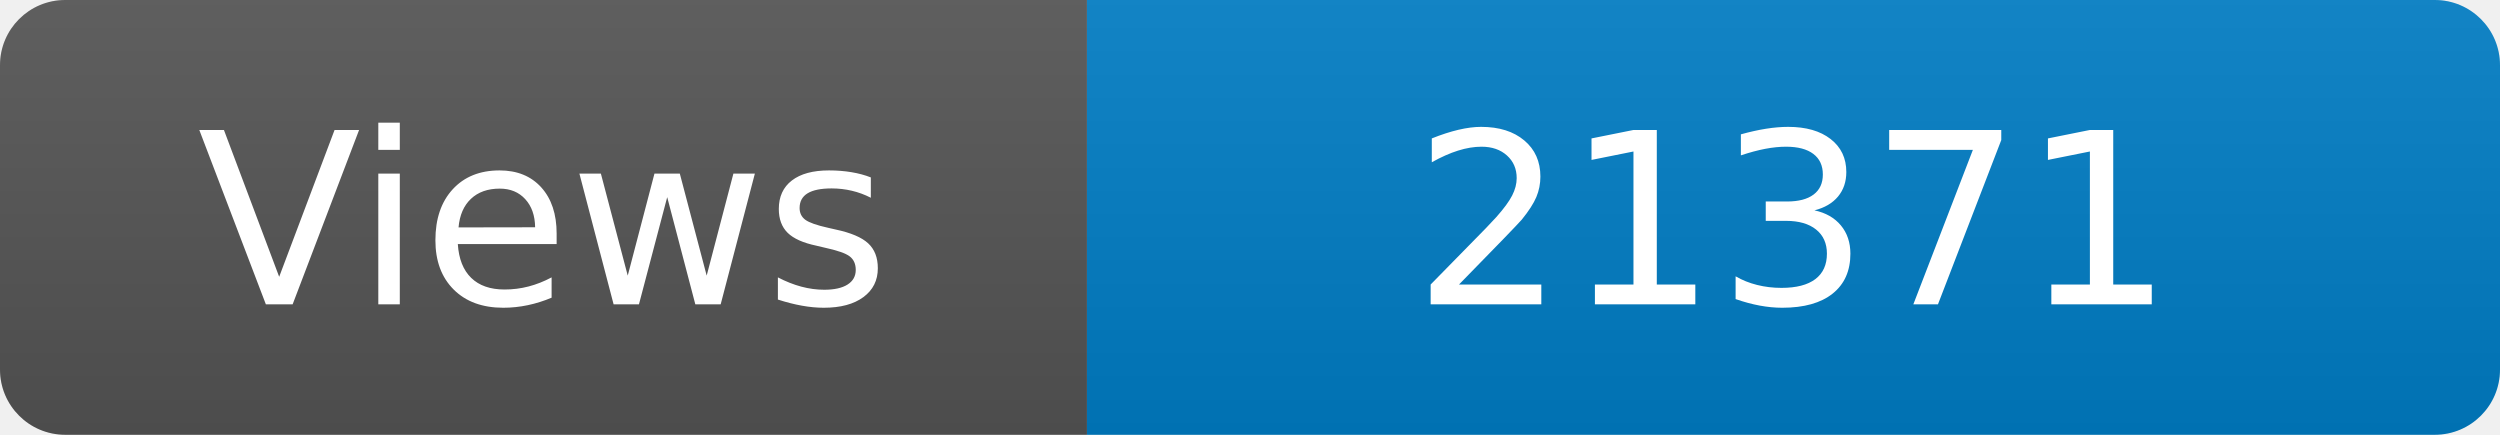
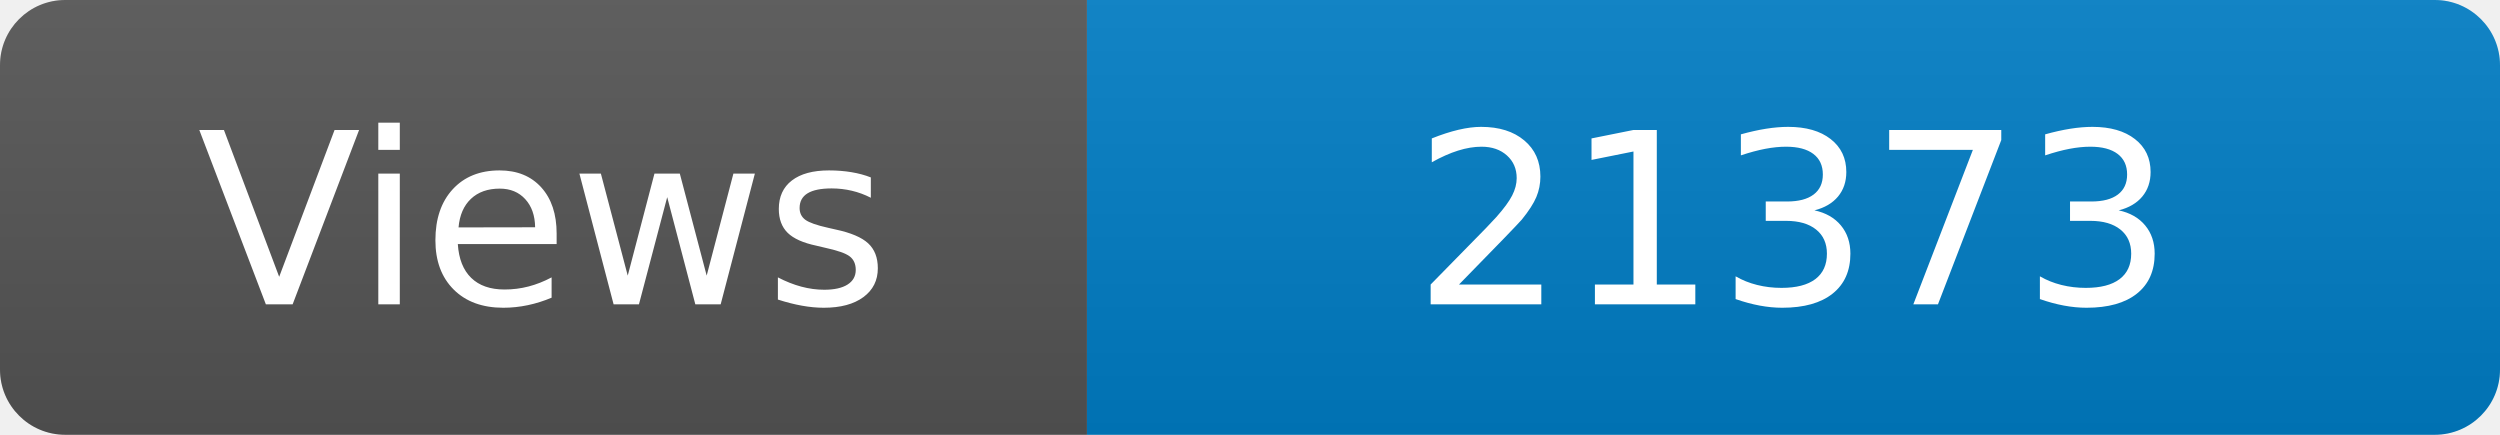
<svg xmlns="http://www.w3.org/2000/svg" width="115" height="20" role="img" aria-label="Maintained?: yes">
  <linearGradient id="s" x2="0" y2="100%">
    <stop offset="0" stop-color="#bbb" stop-opacity=".1" />
    <stop offset="1" stop-opacity=".1" />
  </linearGradient>
  <clipPath id="r">
    <rect width="115" height="20" rx="3" fill="#fff" />
  </clipPath>
  <g clip-path="url(#r)">
    <rect width="50" height="20" fill="#555" />
    <rect x="50" width="160" height="20" fill="#007ec6" />
    <rect width="115" height="20" fill="url(#s)" />
  </g>
  <g fill="#fff" text-anchor="middle" font-family="Verdana,Geneva,DejaVu Sans,sans-serif" font-size="110">
    <text x="250" y="140" transform="scale(.1)" fill="#fff">Views</text>
-     <text x="825" y="140" transform="scale(.1)" fill="#fff">21371</text>
+     <text x="825" y="140" transform="scale(.1)" fill="#fff">21373</text>
  </g>
</svg>
